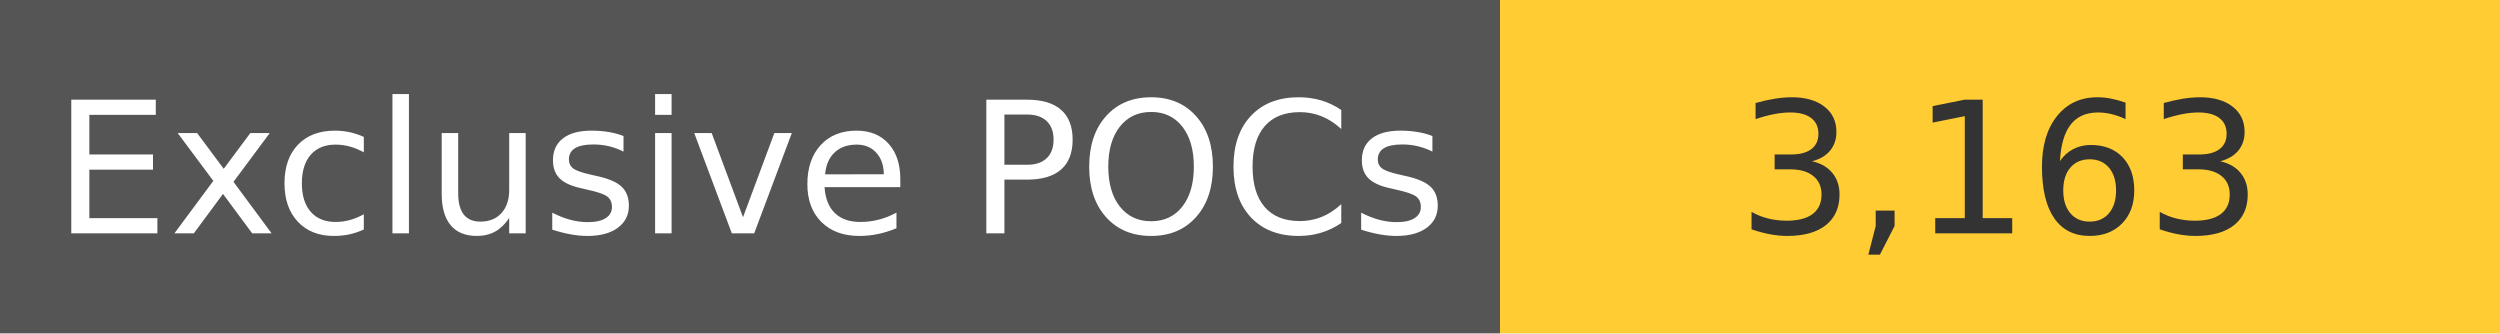
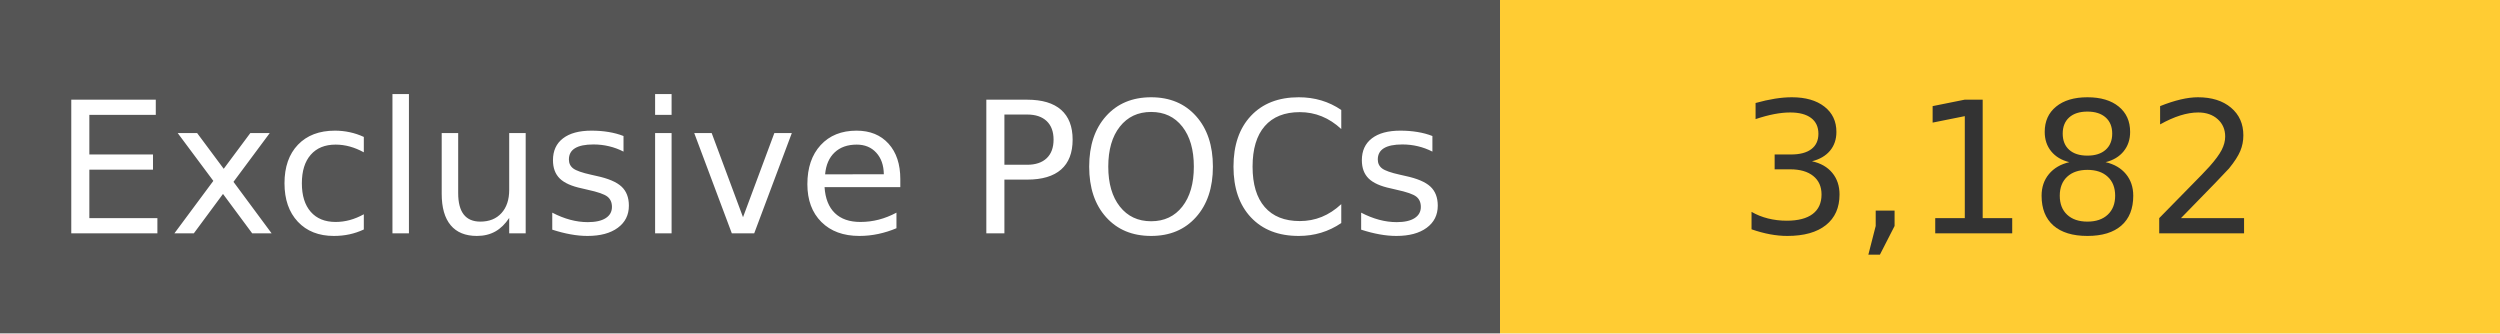
<svg xmlns="http://www.w3.org/2000/svg" width="150" height="20" role="img">
  <linearGradient id="s" x2="0" y2="100%">
    <stop offset="0" stop-color="#bbb" stop-opacity=".1" />
    <stop offset="1" stop-opacity=".1" />
  </linearGradient>
  <g>
    <rect width="90" height="20" fill="#555" />
    <rect x="90" width="267" height="20" fill="#ffcc33" />
  </g>
  <g fill="#fff" text-anchor="middle" font-family="Verdana,Geneva,DejaVu Sans,sans-serif" text-rendering="geometricPrecision" font-size="110">
    <text x="450" y="140" transform="scale(.1)" fill="#fff">
            Exclusive POCs
        </text>
    <text x="1200" y="140" transform="scale(.1)" fill="#333">
-             3,163
+             3,182
        </text>
  </g>
</svg>
